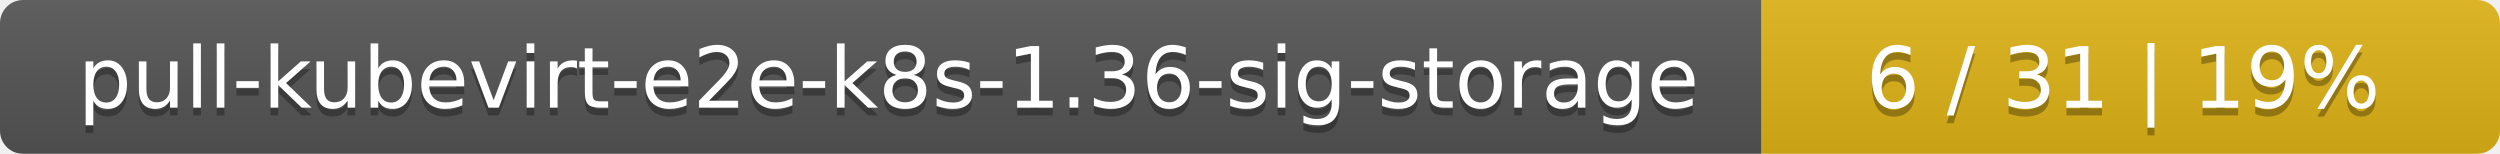
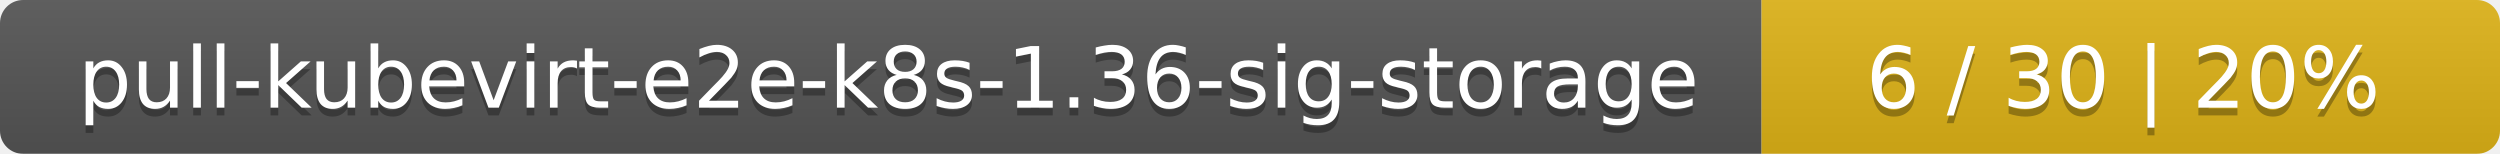
<svg xmlns="http://www.w3.org/2000/svg" width="325" height="20">
  <linearGradient id="smooth" x2="0" y2="100%">
    <stop offset="0" stop-color="#bbb" stop-opacity=".1" />
    <stop offset="1" stop-opacity=".1" />
  </linearGradient>
  <mask id="round">
    <rect width="325" height="20" rx="3" fill="#fff" />
  </mask>
  <g mask="url(#round)">
    <rect width="229" height="20" fill="#555" />
    <rect x="229" width="96" height="20" fill="#dfb317" />
    <rect width="325" height="20" fill="url(#smooth)" />
  </g>
  <g fill="#fff" text-anchor="middle" font-family="DejaVu Sans,Verdana,Geneva,sans-serif" font-size="11">
    <text x="115.5" y="15" fill="#010101" fill-opacity=".3">pull-kubevirt-e2e-k8s-1.36-sig-storage</text>
    <text x="115.5" y="14">pull-kubevirt-e2e-k8s-1.36-sig-storage</text>
-     <text x="276" y="15" fill="#010101" fill-opacity=".3">6 / 31    |    19%</text>
-     <text x="276" y="14">6 / 31    |    19%</text>
+     <text x="276" y="15" fill="#010101" fill-opacity=".3">6 / 30    |    20%</text>
+     <text x="276" y="14">6 / 30    |    20%</text>
  </g>
</svg>
